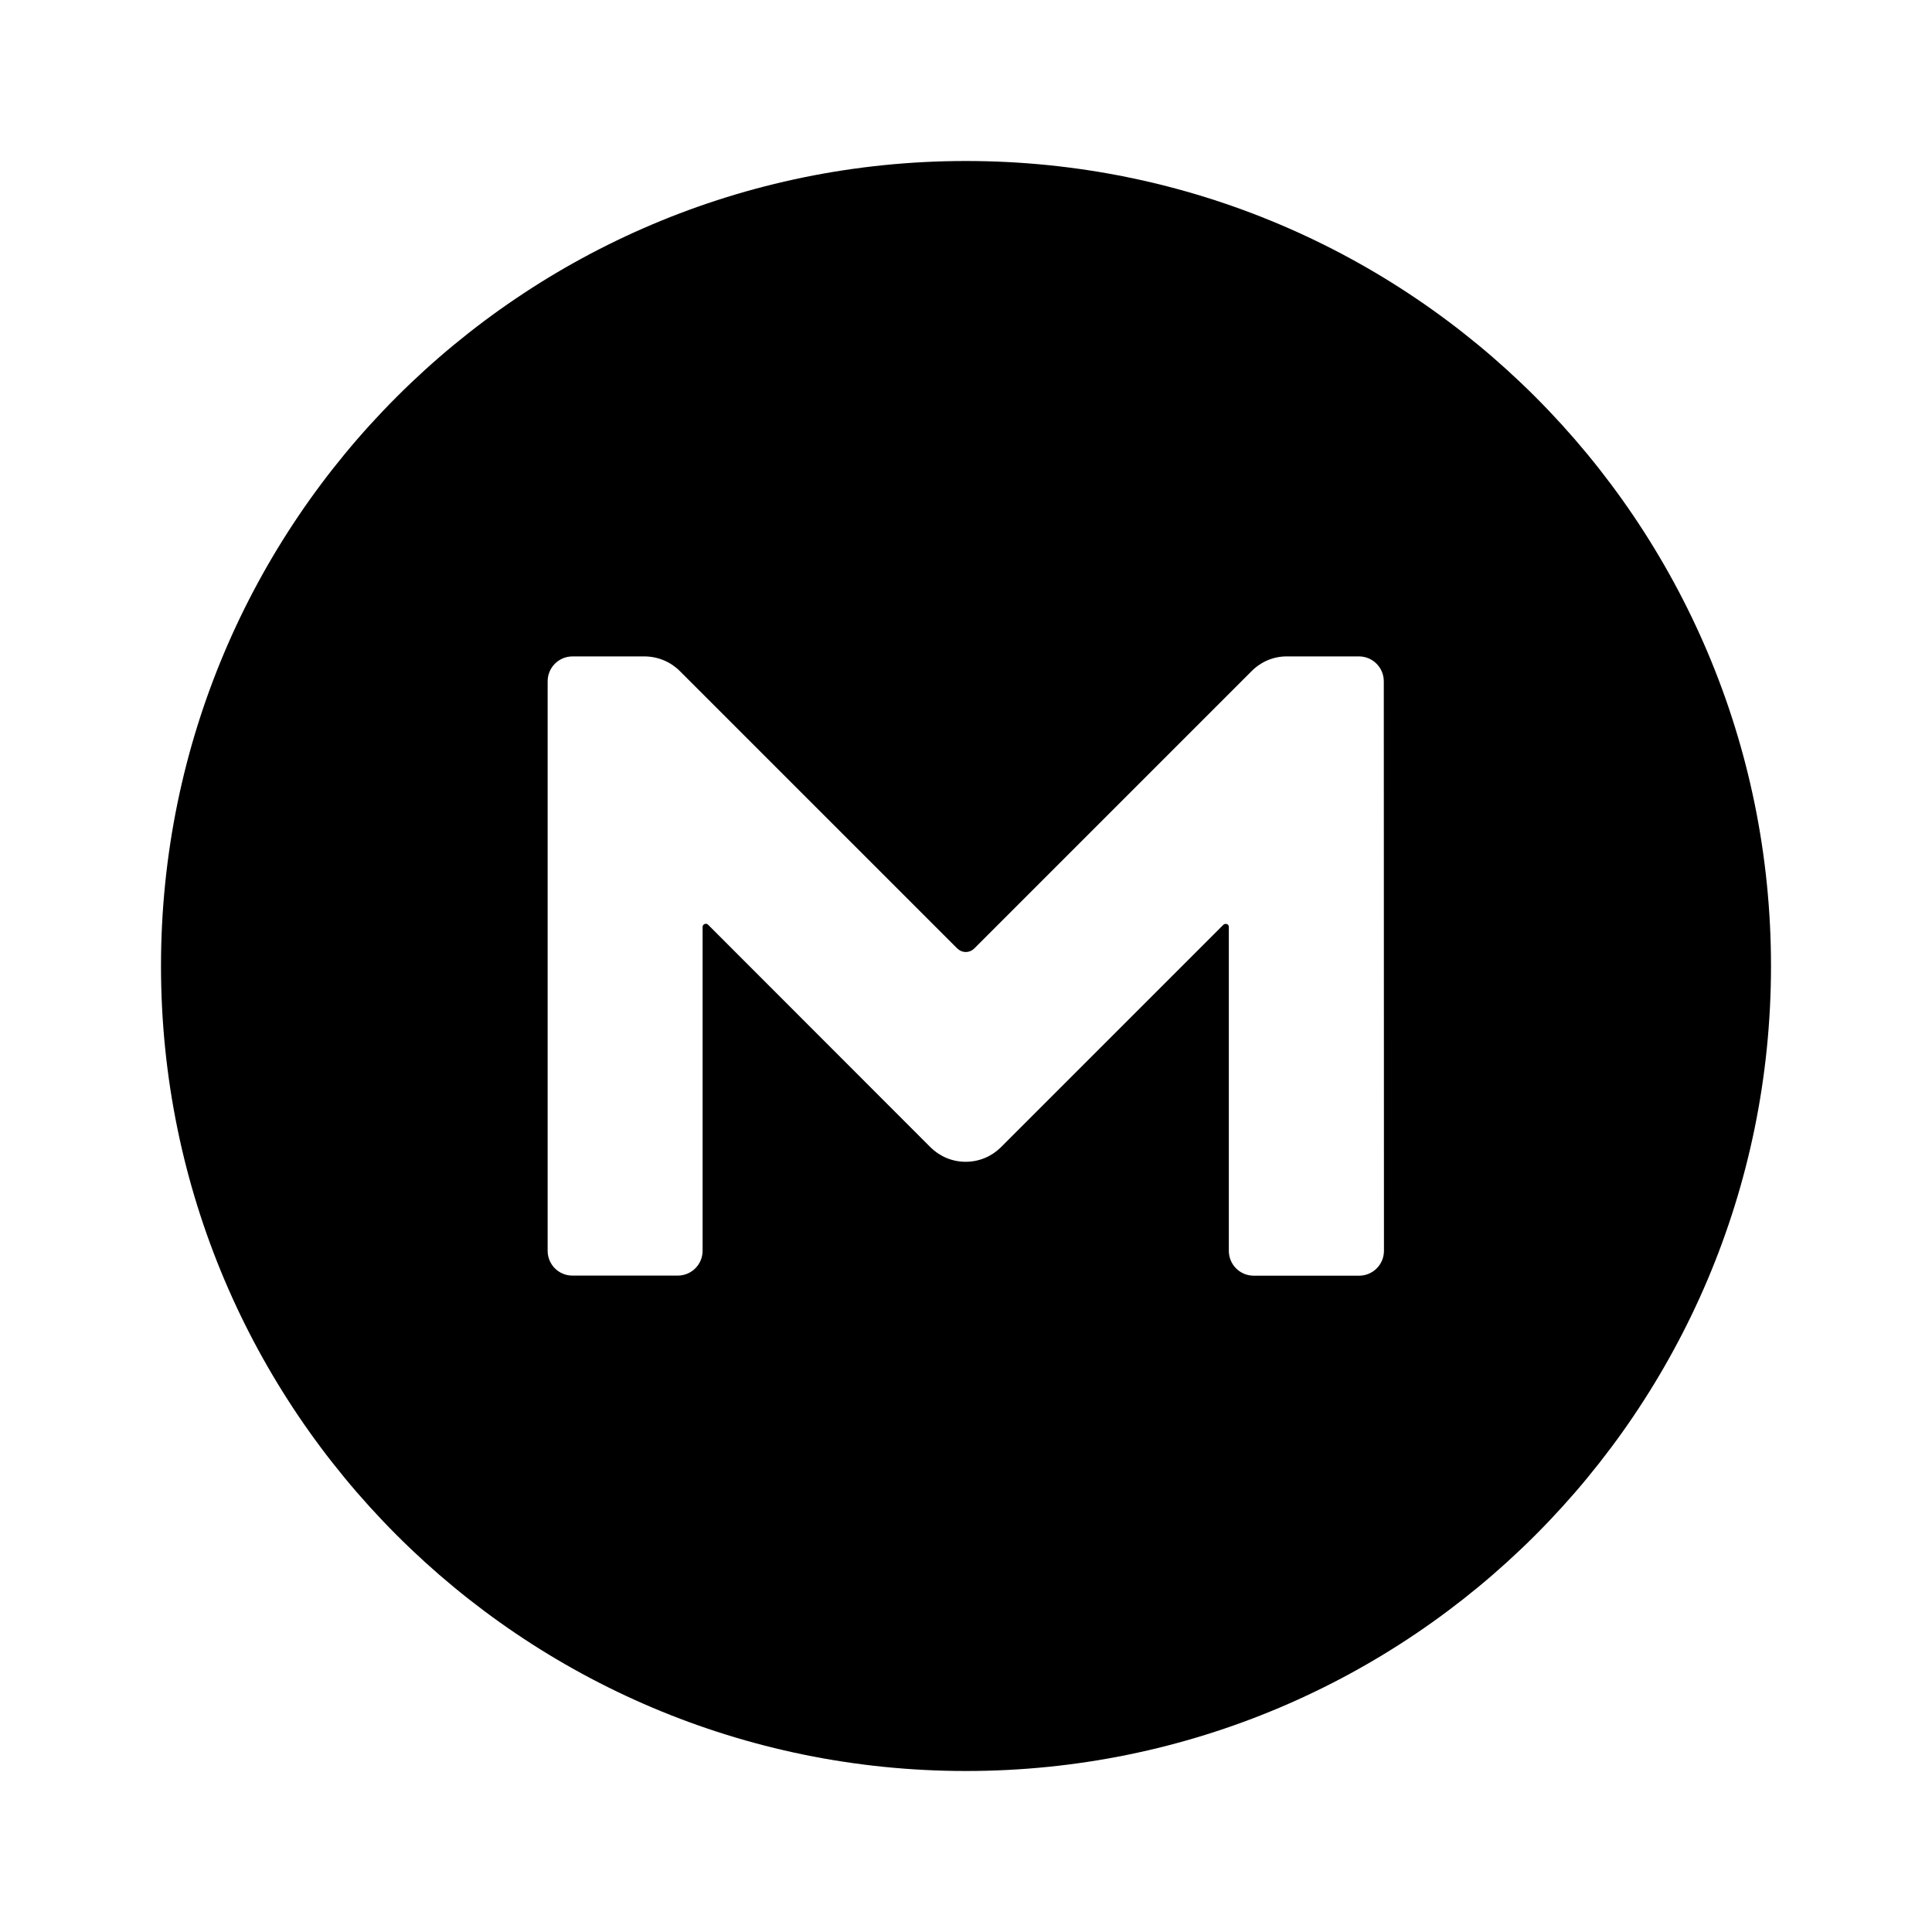
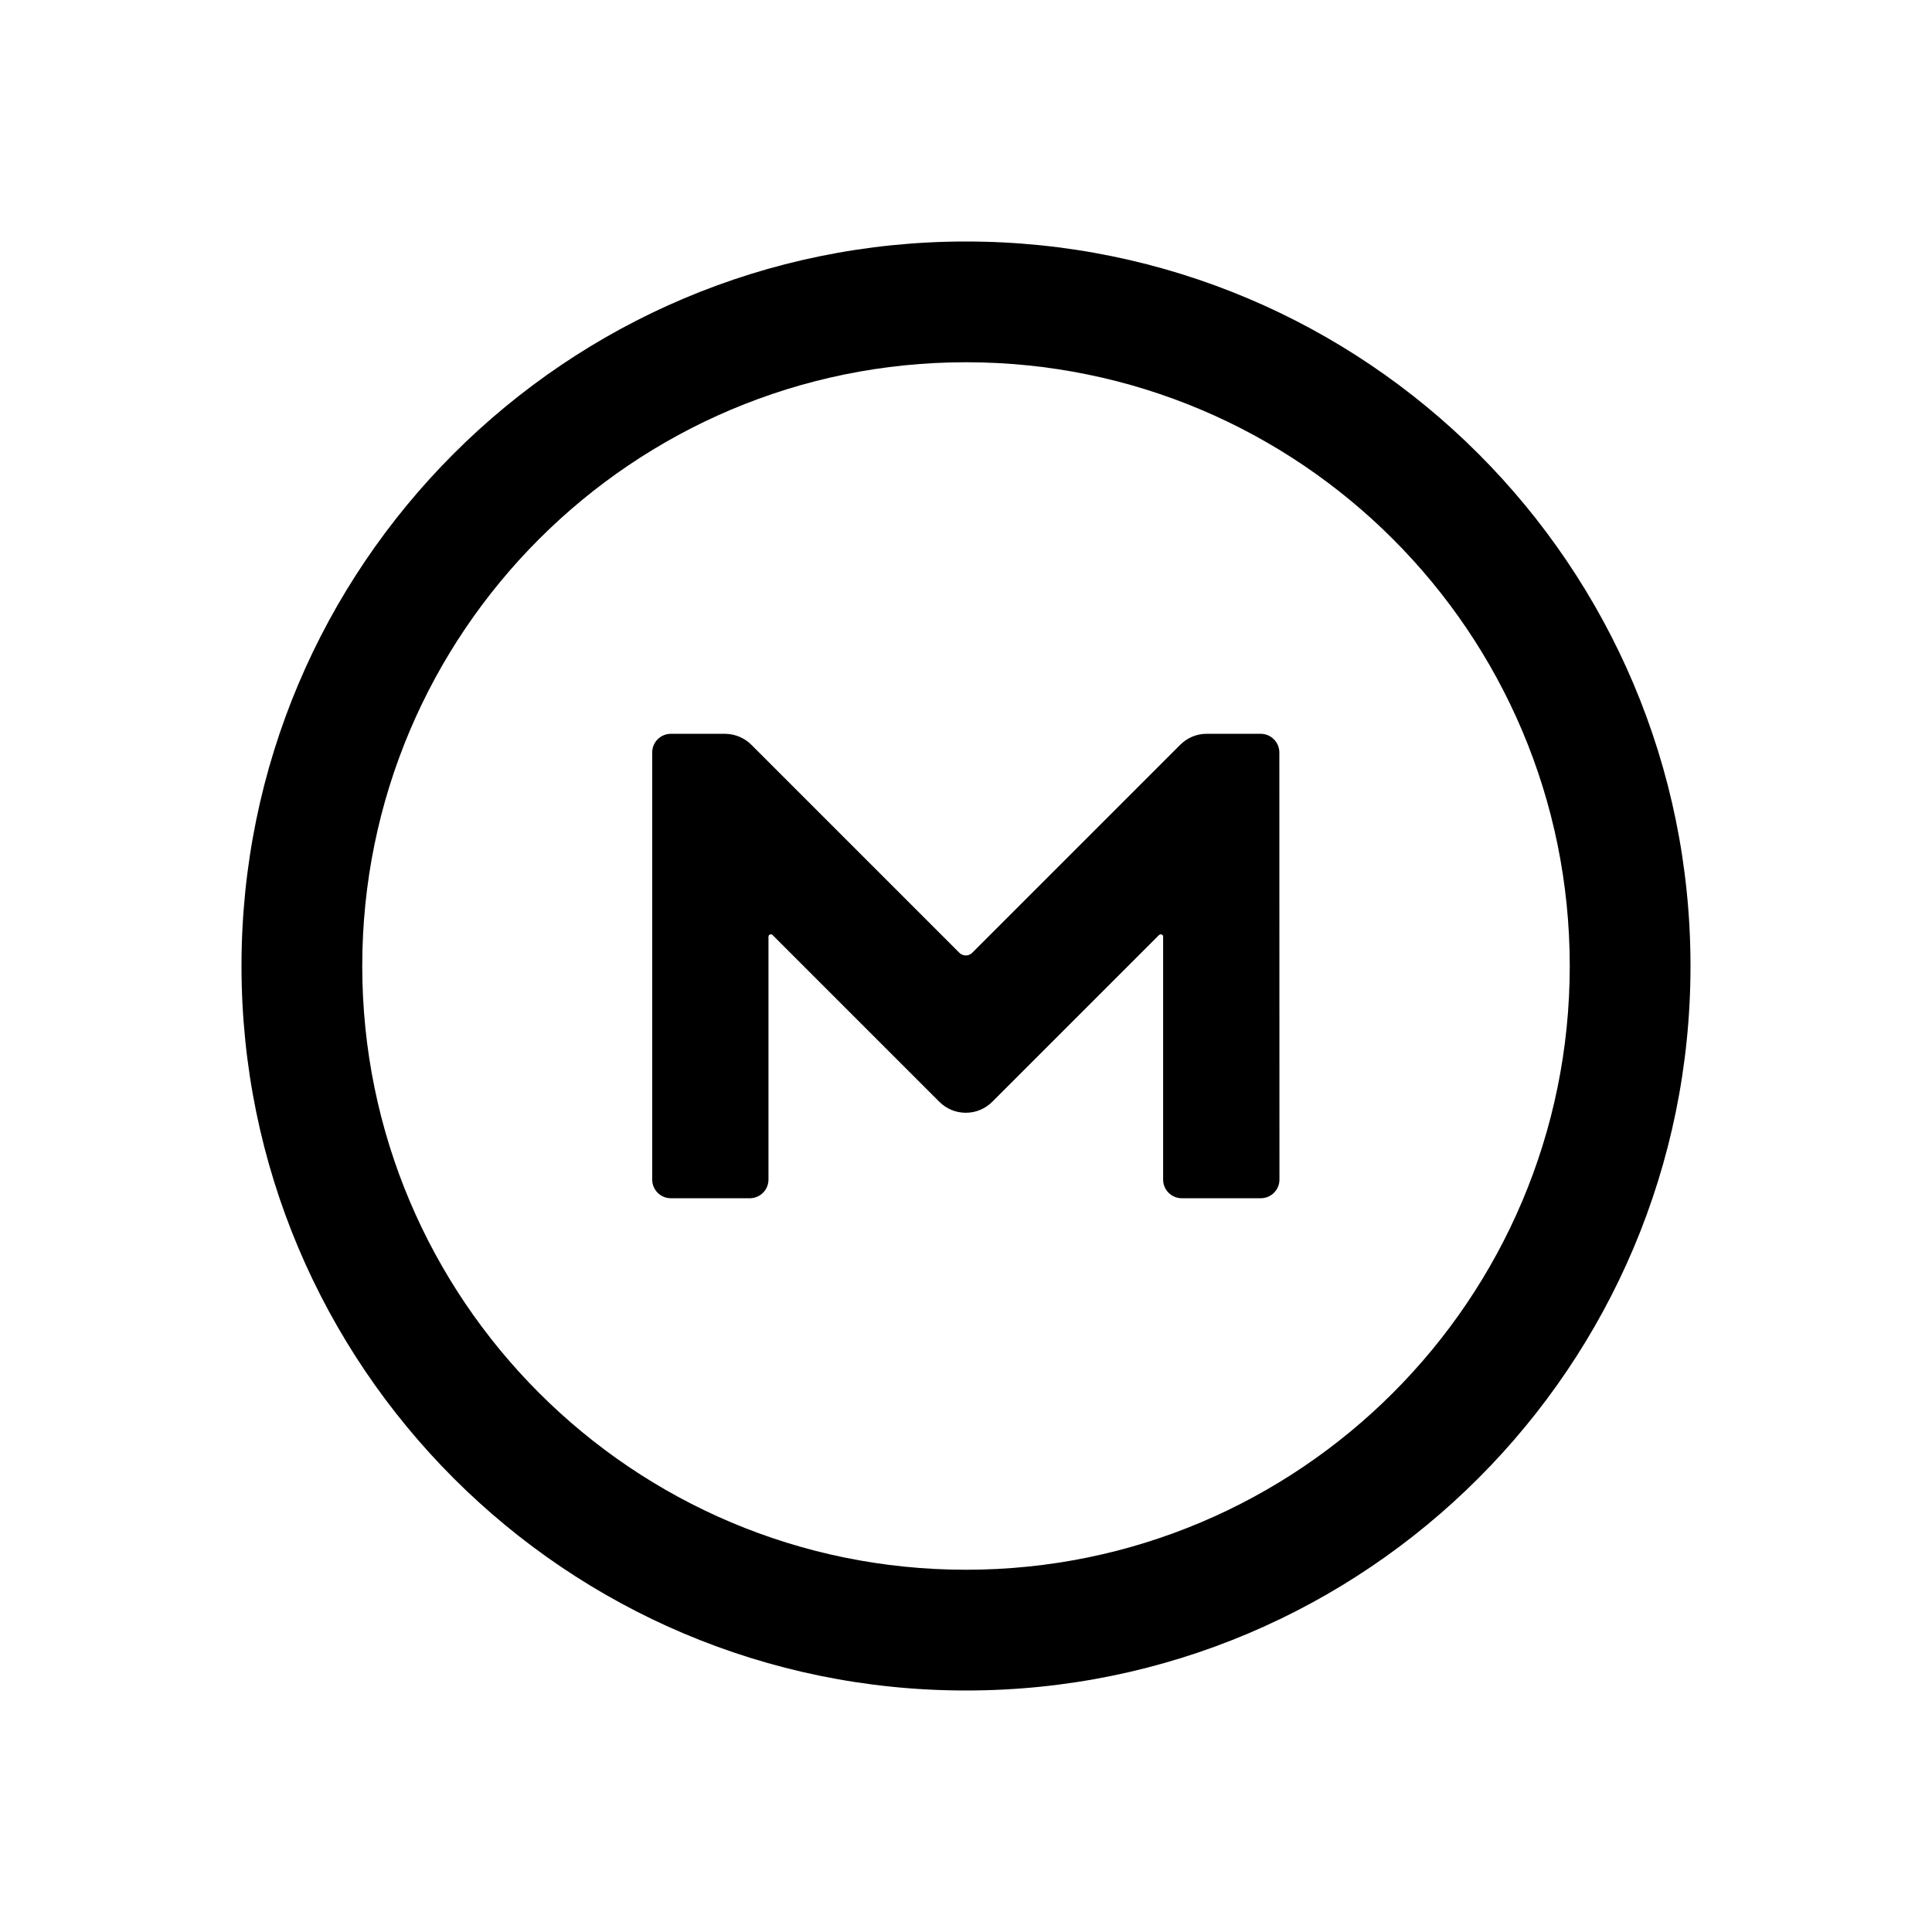
- <svg xmlns="http://www.w3.org/2000/svg" width="24" height="24" viewBox="0 0 24 24" fill="none" version="1.1" id="svg4">
-   <defs id="defs8" />
-   <path d="M 12,2 C 6.477,2 2,6.477 2,12 2,17.523 6.477,22 12,22 17.523,22 22,17.523 22,12 22,6.477 17.523,2 12,2 Z m 5.192,13.538 c 0,0.171 -0.138,0.309 -0.309,0.309 -7.77e-4,0 -7.77e-4,0 -0.002,0 H 15.575 15.574 c -0.171,0 -0.309,-0.138 -0.309,-0.309 v -8.89e-4 -4.023 c 0,-0.033 -0.038,-0.05 -0.067,-0.027 l -2.767,2.767 c -0.112,0.11 -0.265,0.178 -0.435,0.178 -0.17,0 -0.323,-0.068 -0.435,-0.178 L 8.795,11.486 c -0.022,-0.023 -0.067,-0.006 -0.067,0.027 v 4.023 8.89e-4 c 0,0.171 -0.138,0.309 -0.309,0.309 H 8.418 7.112 7.112 C 6.941,15.847 6.803,15.708 6.803,15.538 v -8.89e-4 -7.073 c 0,-0.172 0.138,-0.31 0.31,-0.31 H 8.009 C 8.18,8.156 8.335,8.225 8.447,8.338 l 3.442,3.442 c 0.028,0.028 0.066,0.046 0.108,0.046 0.043,0 0.081,-0.018 0.108,-0.046 L 15.547,8.338 C 15.663,8.221 15.818,8.154 15.984,8.154 H 16.88 c 0.172,0 0.31,0.138 0.31,0.31 l 0.002,7.073 v 8.89e-4 z" fill="#000000" id="path2" style="stroke-width:1.111" />
+ <svg xmlns="http://www.w3.org/2000/svg" width="192" height="192" viewBox="0 0 192 192" fill="none">
+   <path fill-rule="evenodd" clip-rule="evenodd" d="M115.19 92.915C115.262 92.858 115.344 92.843 115.416 92.86C115.513 92.882 115.59 92.965 115.59 93.08V117.225C115.59 118.25 116.42 119.08 117.445 119.08H125.295C126.32 119.08 127.15 118.25 127.15 117.225L127.15 117.22L127.14 74.785C127.14 73.755 126.31 72.925 125.28 72.925H119.905C118.905 72.925 117.98 73.325 117.28 74.025L96.63 94.675C96.518 94.79 96.376 94.876 96.216 94.919C96.141 94.939 96.062 94.95 95.98 94.95C95.898 94.95 95.819 94.939 95.744 94.919C95.585 94.876 95.442 94.79 95.33 94.675L74.68 74.025C74.01 73.35 73.08 72.935 72.055 72.925H66.675C65.645 72.925 64.815 73.755 64.815 74.785V117.225C64.815 118.25 65.645 119.08 66.67 119.08H74.515C75.54 119.08 76.37 118.25 76.37 117.225V93.08C76.37 92.969 76.451 92.889 76.547 92.863C76.624 92.841 76.71 92.855 76.77 92.915L93.37 109.515C94.04 110.175 94.96 110.585 95.98 110.585C97 110.585 97.92 110.175 98.59 109.515L115.19 92.915ZM24 96C24 56.233 56.233 24 96 24C135.767 24 168 56.233 168 96C168 135.767 135.767 168 96 168C56.233 168 24 135.767 24 96ZM36 96C36 62.86 62.86 36 96 36C129.14 36 156 62.86 156 96C156 129.14 129.14 156 96 156C62.86 156 36 129.14 36 96Z" fill="black" />
</svg>
